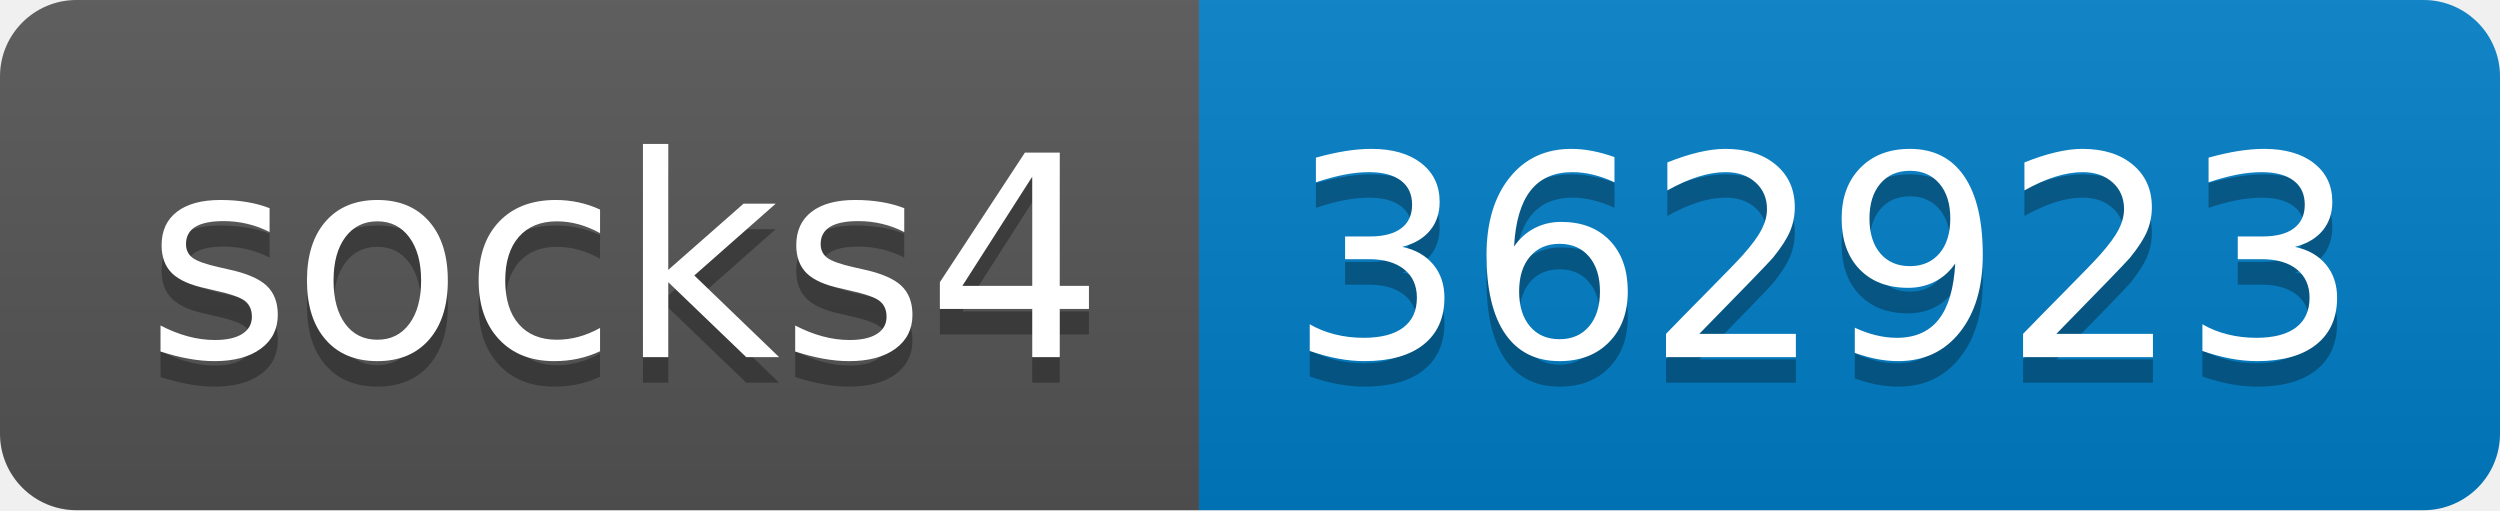
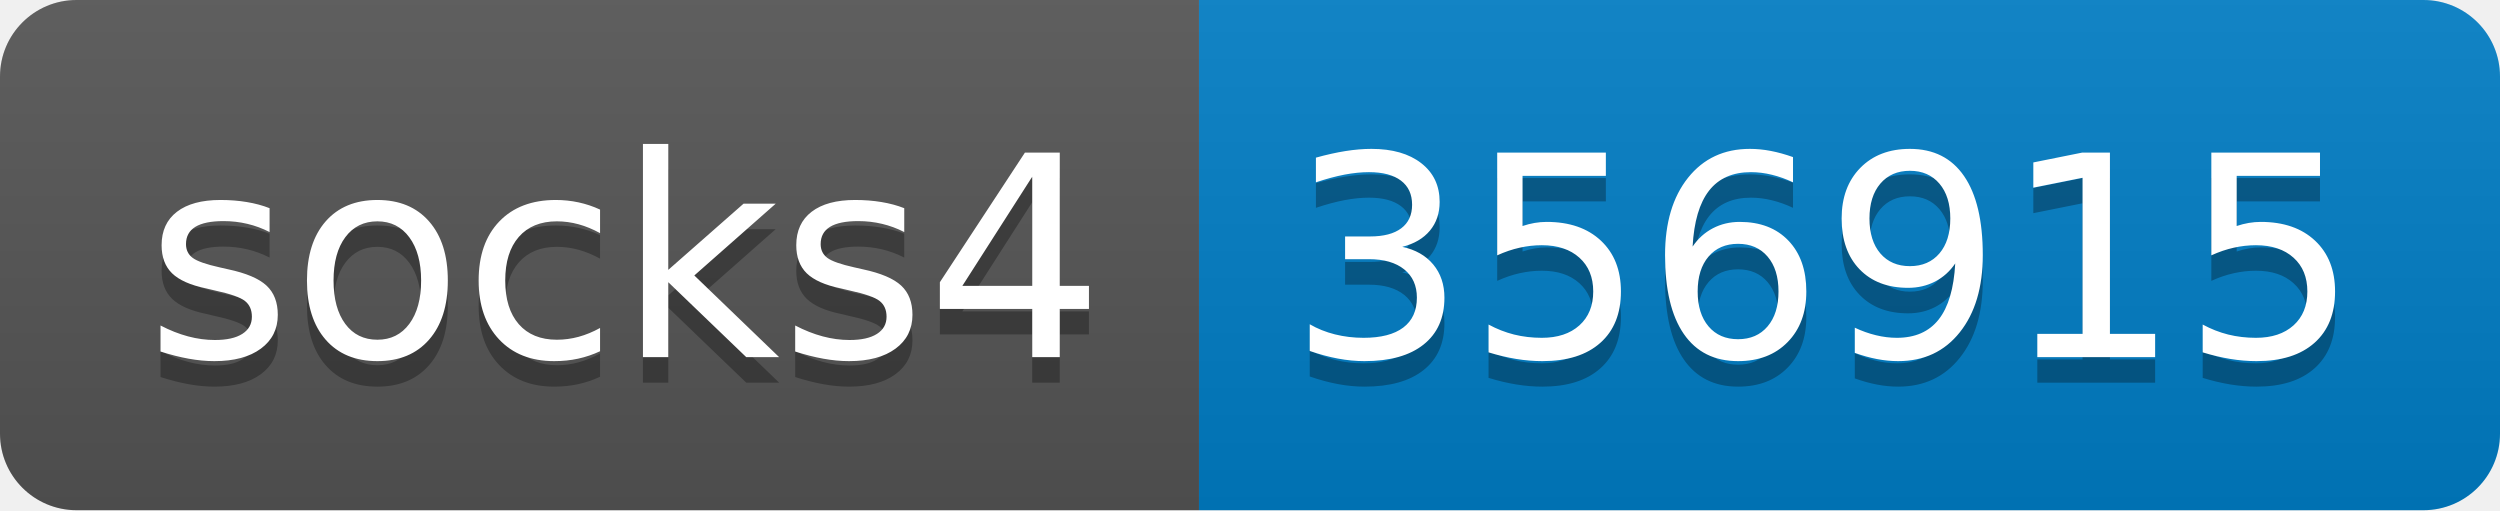
- <svg xmlns="http://www.w3.org/2000/svg" width="98" height="20" role="img" aria-label="socks4: 362923">
+ <svg xmlns="http://www.w3.org/2000/svg" width="98" height="20" role="img" aria-label="socks4: 356915">
  <linearGradient id="s" x2="0" y2="100%">
    <stop offset="0" stop-color="#bbb" stop-opacity=".1" />
    <stop offset="1" stop-opacity=".1" />
  </linearGradient>
  <clipPath id="r">
    <rect width="98" height="20" rx="3" fill="#fff" />
  </clipPath>
  <g clip-path="url(#r)">
    <rect width="47" height="20" fill="#555" />
    <rect x="47" width="51" height="20" fill="#007ec6" />
    <rect width="98" height="20" fill="url(#s)" />
  </g>
  <g fill="#fff" text-anchor="middle" font-family="Verdana,Geneva,DejaVu Sans,sans-serif" text-rendering="geometricPrecision" font-size="110">
    <text aria-hidden="true" x="245" y="150" fill="#010101" fill-opacity=".3" transform="scale(.1)" textLength="370">socks4</text>
    <text x="245" y="140" transform="scale(.1)" fill="#fff" textLength="370">socks4</text>
-     <text aria-hidden="true" x="715" y="150" fill="#010101" fill-opacity=".3" transform="scale(.1)" textLength="410">362923</text>
-     <text x="715" y="140" transform="scale(.1)" fill="#fff" textLength="410">362923</text>
+     <text aria-hidden="true" x="715" y="150" fill="#010101" fill-opacity=".3" transform="scale(.1)" textLength="410">356915</text>
+     <text x="715" y="140" transform="scale(.1)" fill="#fff" textLength="410">356915</text>
  </g>
</svg>
